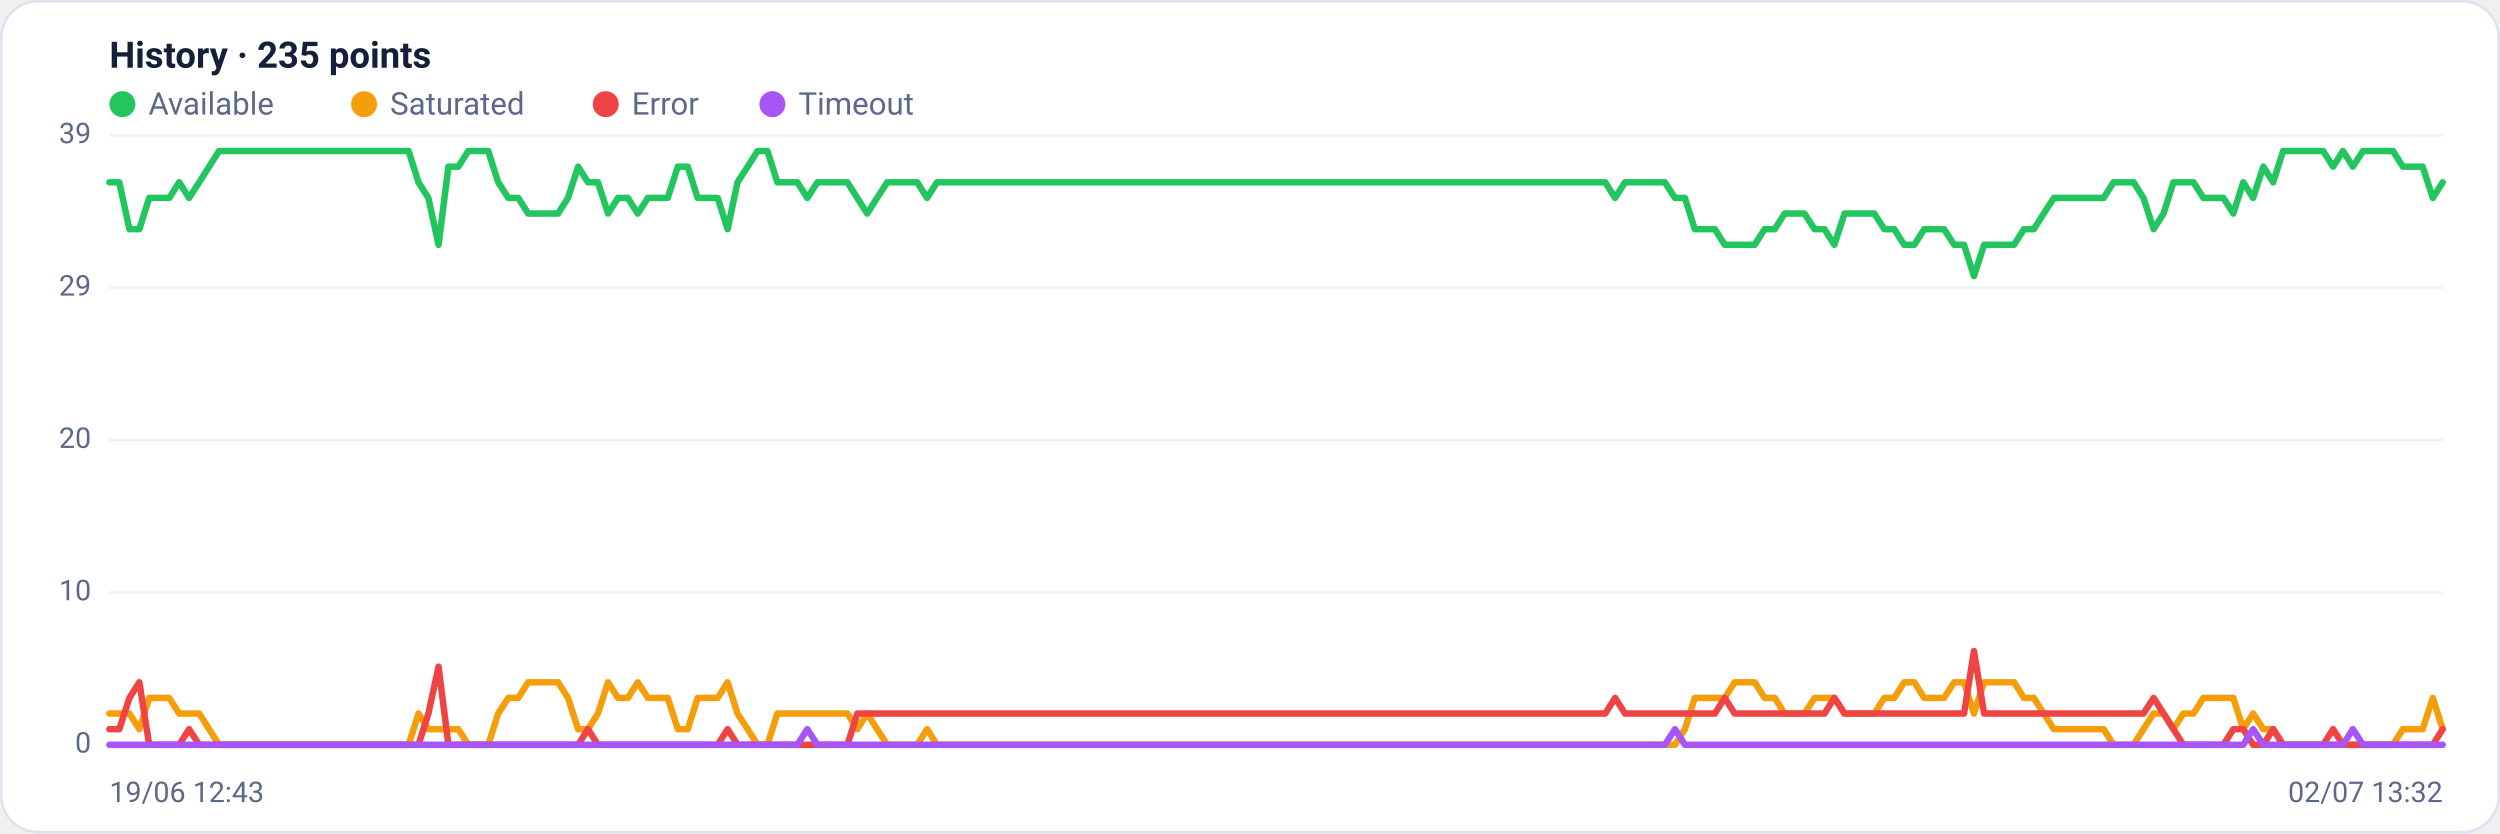
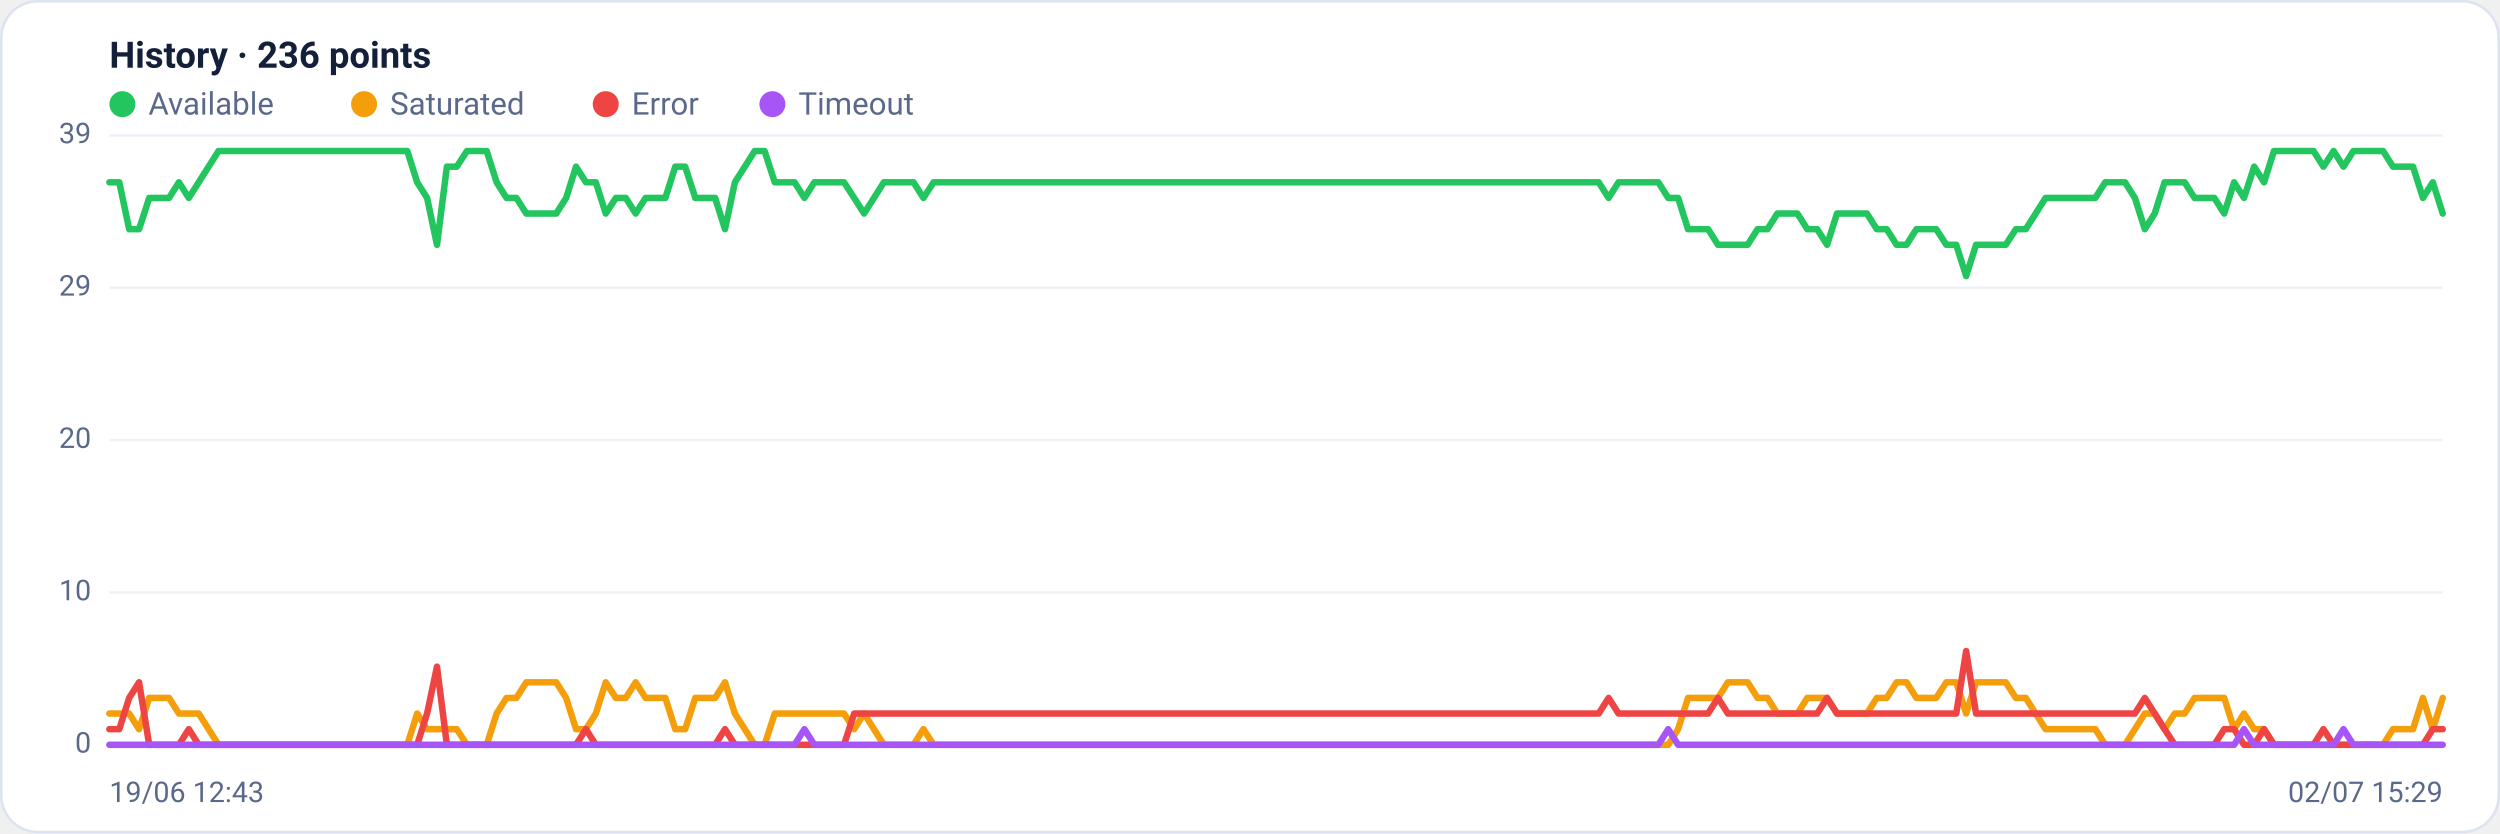
<svg xmlns="http://www.w3.org/2000/svg" viewBox="0 0 960 320" width="960" height="320" font-family="Segoe UI, system-ui, -apple-system, Roboto, Helvetica, Arial, sans-serif" role="img" aria-label="Availability history per region">
  <rect x="0.5" y="0.5" width="959" height="319" rx="14" fill="#ffffff" stroke="#dce3f1" />
-   <text x="42" y="26" font-size="14" font-weight="600" fill="#14203a">History · 235 points</text>
+   <text x="42" y="26" font-size="14" font-weight="600" fill="#14203a">History · 236 points</text>
  <circle cx="47" cy="40" r="5" fill="#22c55e" />
  <text x="57" y="44" font-size="12" fill="#5a688a">Available</text>
  <circle cx="139.8" cy="40" r="5" fill="#f59e0b" />
  <text x="149.8" y="44" font-size="12" fill="#5a688a">Saturated</text>
  <circle cx="232.6" cy="40" r="5" fill="#ef4444" />
  <text x="242.6" y="44" font-size="12" fill="#5a688a">Error</text>
  <circle cx="296.6" cy="40" r="5" fill="#a855f7" />
  <text x="306.6" y="44" font-size="12" fill="#5a688a">Timeout</text>
  <line x1="42" y1="286.0" x2="938" y2="286.0" stroke="#eef2f7" stroke-width="1" />
  <text x="35" y="289.0" text-anchor="end" font-size="11" fill="#5a688a">0</text>
  <line x1="42" y1="227.5" x2="938" y2="227.5" stroke="#eef2f7" stroke-width="1" />
  <text x="35" y="230.5" text-anchor="end" font-size="11" fill="#5a688a">10</text>
  <line x1="42" y1="169.0" x2="938" y2="169.0" stroke="#eef2f7" stroke-width="1" />
  <text x="35" y="172.0" text-anchor="end" font-size="11" fill="#5a688a">20</text>
  <line x1="42" y1="110.5" x2="938" y2="110.5" stroke="#eef2f7" stroke-width="1" />
  <text x="35" y="113.5" text-anchor="end" font-size="11" fill="#5a688a">29</text>
  <line x1="42" y1="52.0" x2="938" y2="52.0" stroke="#eef2f7" stroke-width="1" />
  <text x="35" y="55.0" text-anchor="end" font-size="11" fill="#5a688a">39</text>
-   <polyline fill="none" stroke="#22c55e" stroke-width="2.5" stroke-linejoin="round" stroke-linecap="round" points="42.0,70.0 45.8,70.0 49.7,88.0 53.5,88.0 57.3,76.0 61.1,76.0 65.0,76.0 68.8,70.0 72.6,76.0 76.5,70.0 80.3,64.0 84.1,58.0 87.9,58.0 91.8,58.0 95.6,58.0 99.4,58.0 103.3,58.0 107.1,58.0 110.9,58.0 114.8,58.0 118.6,58.0 122.4,58.0 126.2,58.0 130.1,58.0 133.9,58.0 137.7,58.0 141.6,58.0 145.4,58.0 149.2,58.0 153.0,58.0 156.9,58.0 160.7,70.0 164.5,76.0 168.4,94.0 172.2,64.0 176.0,64.0 179.8,58.0 183.7,58.0 187.5,58.0 191.3,70.0 195.2,76.0 199.0,76.0 202.8,82.0 206.6,82.0 210.5,82.0 214.3,82.0 218.1,76.0 222.0,64.0 225.8,70.0 229.6,70.0 233.5,82.0 237.3,76.0 241.1,76.0 244.9,82.0 248.8,76.0 252.6,76.0 256.4,76.0 260.3,64.0 264.1,64.0 267.9,76.0 271.7,76.0 275.6,76.0 279.4,88.0 283.2,70.0 287.1,64.0 290.9,58.0 294.7,58.0 298.5,70.0 302.4,70.0 306.2,70.0 310.0,76.0 313.9,70.0 317.7,70.0 321.5,70.0 325.4,70.0 329.2,76.0 333.0,82.0 336.8,76.0 340.7,70.0 344.5,70.0 348.3,70.0 352.2,70.0 356.0,76.0 359.8,70.0 363.6,70.0 367.5,70.0 371.3,70.0 375.1,70.0 379.0,70.0 382.8,70.0 386.6,70.0 390.4,70.0 394.3,70.0 398.1,70.0 401.9,70.0 405.8,70.0 409.6,70.0 413.4,70.0 417.2,70.0 421.1,70.0 424.9,70.0 428.7,70.0 432.6,70.0 436.4,70.0 440.2,70.0 444.1,70.0 447.9,70.0 451.7,70.0 455.5,70.0 459.4,70.0 463.2,70.0 467.0,70.0 470.9,70.0 474.7,70.0 478.5,70.0 482.3,70.0 486.2,70.0 490.0,70.0 493.8,70.0 497.7,70.0 501.5,70.0 505.3,70.0 509.1,70.0 513.0,70.0 516.8,70.0 520.6,70.0 524.5,70.0 528.3,70.0 532.1,70.0 535.9,70.0 539.8,70.0 543.6,70.0 547.4,70.0 551.3,70.0 555.1,70.0 558.9,70.0 562.8,70.0 566.6,70.0 570.4,70.0 574.2,70.0 578.1,70.0 581.9,70.0 585.7,70.0 589.6,70.0 593.4,70.0 597.2,70.0 601.0,70.0 604.9,70.0 608.7,70.0 612.5,70.0 616.4,70.0 620.2,76.0 624.0,70.0 627.8,70.0 631.7,70.0 635.5,70.0 639.3,70.0 643.2,76.0 647.0,76.0 650.8,88.0 654.6,88.0 658.5,88.0 662.3,94.0 666.1,94.0 670.0,94.0 673.8,94.0 677.6,88.0 681.5,88.0 685.3,82.0 689.1,82.0 692.9,82.0 696.8,88.0 700.6,88.0 704.4,94.0 708.3,82.0 712.1,82.0 715.9,82.0 719.7,82.0 723.6,88.0 727.4,88.0 731.2,94.0 735.1,94.0 738.9,88.0 742.7,88.0 746.5,88.0 750.4,94.0 754.2,94.0 758.0,106.0 761.9,94.0 765.7,94.0 769.5,94.0 773.4,94.0 777.2,88.0 781.0,88.0 784.8,82.0 788.7,76.0 792.5,76.0 796.3,76.0 800.2,76.0 804.0,76.0 807.8,76.0 811.6,70.0 815.5,70.0 819.3,70.0 823.1,76.0 827.0,88.0 830.8,82.0 834.6,70.0 838.4,70.0 842.3,70.0 846.1,76.0 849.9,76.0 853.8,76.0 857.6,82.0 861.4,70.0 865.2,76.0 869.1,64.0 872.9,70.0 876.7,58.0 880.6,58.0 884.4,58.0 888.2,58.0 892.1,58.0 895.9,64.0 899.7,58.0 903.5,64.0 907.4,58.0 911.2,58.0 915.0,58.0 918.9,58.0 922.7,64.0 926.5,64.0 930.3,64.0 934.2,76.0 938.0,70.0" />
-   <polyline fill="none" stroke="#f59e0b" stroke-width="2.5" stroke-linejoin="round" stroke-linecap="round" points="42.0,274.0 45.8,274.0 49.7,274.0 53.5,280.0 57.3,268.0 61.1,268.0 65.0,268.0 68.8,274.0 72.6,274.0 76.5,274.0 80.3,280.0 84.1,286.0 87.9,286.0 91.8,286.0 95.6,286.0 99.4,286.0 103.3,286.0 107.1,286.0 110.9,286.0 114.8,286.0 118.6,286.0 122.4,286.0 126.2,286.0 130.1,286.0 133.9,286.0 137.7,286.0 141.6,286.0 145.4,286.0 149.2,286.0 153.0,286.0 156.9,286.0 160.7,274.0 164.5,280.0 168.4,280.0 172.2,280.0 176.0,280.0 179.8,286.0 183.7,286.0 187.5,286.0 191.3,274.0 195.2,268.0 199.0,268.0 202.8,262.0 206.6,262.0 210.5,262.0 214.3,262.0 218.1,268.0 222.0,280.0 225.8,280.0 229.6,274.0 233.5,262.0 237.3,268.0 241.1,268.0 244.9,262.0 248.8,268.0 252.6,268.0 256.4,268.0 260.3,280.0 264.1,280.0 267.9,268.0 271.7,268.0 275.6,268.0 279.4,262.0 283.2,274.0 287.1,280.0 290.9,286.0 294.7,286.0 298.5,274.0 302.4,274.0 306.2,274.0 310.0,274.0 313.9,274.0 317.7,274.0 321.5,274.0 325.4,274.0 329.2,280.0 333.0,274.0 336.8,280.0 340.7,286.0 344.5,286.0 348.3,286.0 352.2,286.0 356.0,280.0 359.8,286.0 363.6,286.0 367.5,286.0 371.3,286.0 375.1,286.0 379.0,286.0 382.8,286.0 386.6,286.0 390.4,286.0 394.3,286.0 398.1,286.0 401.9,286.0 405.8,286.0 409.6,286.0 413.4,286.0 417.2,286.0 421.1,286.0 424.9,286.0 428.7,286.0 432.6,286.0 436.4,286.0 440.2,286.0 444.1,286.0 447.9,286.0 451.7,286.0 455.5,286.0 459.4,286.0 463.2,286.0 467.0,286.0 470.9,286.0 474.7,286.0 478.5,286.0 482.3,286.0 486.2,286.0 490.0,286.0 493.8,286.0 497.7,286.0 501.5,286.0 505.3,286.0 509.1,286.0 513.0,286.0 516.8,286.0 520.6,286.0 524.5,286.0 528.3,286.0 532.1,286.0 535.9,286.0 539.8,286.0 543.6,286.0 547.4,286.0 551.3,286.0 555.1,286.0 558.9,286.0 562.8,286.0 566.6,286.0 570.4,286.0 574.2,286.0 578.1,286.0 581.9,286.0 585.7,286.0 589.6,286.0 593.4,286.0 597.2,286.0 601.0,286.0 604.9,286.0 608.7,286.0 612.5,286.0 616.4,286.0 620.2,286.0 624.0,286.0 627.8,286.0 631.7,286.0 635.5,286.0 639.3,286.0 643.2,286.0 647.0,280.0 650.8,268.0 654.6,268.0 658.5,268.0 662.3,268.0 666.1,262.0 670.0,262.0 673.8,262.0 677.6,268.0 681.5,268.0 685.3,274.0 689.1,274.0 692.9,274.0 696.8,268.0 700.6,268.0 704.4,268.0 708.3,274.0 712.1,274.0 715.9,274.0 719.7,274.0 723.6,268.0 727.4,268.0 731.2,262.0 735.1,262.0 738.9,268.0 742.7,268.0 746.5,268.0 750.4,262.0 754.2,262.0 758.0,274.0 761.9,262.0 765.7,262.0 769.5,262.0 773.4,262.0 777.2,268.0 781.0,268.0 784.8,274.0 788.7,280.0 792.5,280.0 796.3,280.0 800.2,280.0 804.0,280.0 807.8,280.0 811.6,286.0 815.5,286.0 819.3,286.0 823.1,280.0 827.0,274.0 830.8,274.0 834.6,280.0 838.4,274.0 842.3,274.0 846.1,268.0 849.9,268.0 853.8,268.0 857.6,268.0 861.4,280.0 865.2,274.0 869.1,280.0 872.9,280.0 876.7,286.0 880.6,286.0 884.4,286.0 888.2,286.0 892.1,286.0 895.9,286.0 899.7,286.0 903.5,286.0 907.4,286.0 911.2,286.0 915.0,286.0 918.9,286.0 922.7,280.0 926.5,280.0 930.3,280.0 934.2,268.0 938.0,280.0" />
-   <polyline fill="none" stroke="#ef4444" stroke-width="2.5" stroke-linejoin="round" stroke-linecap="round" points="42.0,280.0 45.8,280.0 49.7,268.0 53.5,262.0 57.3,286.0 61.1,286.0 65.0,286.0 68.8,286.0 72.6,280.0 76.5,286.0 80.3,286.0 84.1,286.0 87.9,286.0 91.8,286.0 95.6,286.0 99.4,286.0 103.3,286.0 107.1,286.0 110.9,286.0 114.8,286.0 118.6,286.0 122.4,286.0 126.2,286.0 130.1,286.0 133.9,286.0 137.7,286.0 141.6,286.0 145.4,286.0 149.2,286.0 153.0,286.0 156.9,286.0 160.7,286.0 164.5,274.0 168.4,256.0 172.2,286.0 176.0,286.0 179.8,286.0 183.7,286.0 187.5,286.0 191.3,286.0 195.2,286.0 199.0,286.0 202.8,286.0 206.6,286.0 210.5,286.0 214.3,286.0 218.1,286.0 222.0,286.0 225.8,280.0 229.6,286.0 233.5,286.0 237.3,286.0 241.1,286.0 244.9,286.0 248.8,286.0 252.6,286.0 256.4,286.0 260.3,286.0 264.1,286.0 267.9,286.0 271.7,286.0 275.6,286.0 279.4,280.0 283.2,286.0 287.1,286.0 290.9,286.0 294.7,286.0 298.5,286.0 302.4,286.0 306.2,286.0 310.0,286.0 313.9,286.0 317.7,286.0 321.5,286.0 325.4,286.0 329.2,274.0 333.0,274.0 336.8,274.0 340.7,274.0 344.5,274.0 348.3,274.0 352.2,274.0 356.0,274.0 359.8,274.0 363.6,274.0 367.5,274.0 371.3,274.0 375.1,274.0 379.0,274.0 382.8,274.0 386.6,274.0 390.4,274.0 394.3,274.0 398.1,274.0 401.9,274.0 405.8,274.0 409.6,274.0 413.4,274.0 417.2,274.0 421.1,274.0 424.9,274.0 428.7,274.0 432.6,274.0 436.4,274.0 440.2,274.0 444.1,274.0 447.9,274.0 451.7,274.0 455.5,274.0 459.4,274.0 463.2,274.0 467.0,274.0 470.9,274.0 474.7,274.0 478.5,274.0 482.3,274.0 486.2,274.0 490.0,274.0 493.8,274.0 497.7,274.0 501.5,274.0 505.3,274.0 509.1,274.0 513.0,274.0 516.8,274.0 520.6,274.0 524.5,274.0 528.3,274.0 532.1,274.0 535.9,274.0 539.8,274.0 543.6,274.0 547.4,274.0 551.3,274.0 555.1,274.0 558.9,274.0 562.8,274.0 566.6,274.0 570.4,274.0 574.2,274.0 578.1,274.0 581.9,274.0 585.7,274.0 589.6,274.0 593.4,274.0 597.2,274.0 601.0,274.0 604.9,274.0 608.7,274.0 612.5,274.0 616.4,274.0 620.2,268.0 624.0,274.0 627.8,274.0 631.7,274.0 635.5,274.0 639.3,274.0 643.2,274.0 647.0,274.0 650.8,274.0 654.6,274.0 658.5,274.0 662.3,268.0 666.1,274.0 670.0,274.0 673.8,274.0 677.6,274.0 681.5,274.0 685.3,274.0 689.1,274.0 692.9,274.0 696.8,274.0 700.6,274.0 704.4,268.0 708.3,274.0 712.1,274.0 715.9,274.0 719.7,274.0 723.6,274.0 727.4,274.0 731.2,274.0 735.1,274.0 738.9,274.0 742.7,274.0 746.5,274.0 750.4,274.0 754.2,274.0 758.0,250.0 761.9,274.0 765.7,274.0 769.5,274.0 773.4,274.0 777.2,274.0 781.0,274.0 784.8,274.0 788.7,274.0 792.5,274.0 796.3,274.0 800.2,274.0 804.0,274.0 807.8,274.0 811.6,274.0 815.5,274.0 819.3,274.0 823.1,274.0 827.0,268.0 830.8,274.0 834.6,280.0 838.4,286.0 842.3,286.0 846.1,286.0 849.9,286.0 853.8,286.0 857.6,280.0 861.4,280.0 865.2,286.0 869.1,286.0 872.9,280.0 876.7,286.0 880.6,286.0 884.4,286.0 888.2,286.0 892.1,286.0 895.9,280.0 899.7,286.0 903.5,286.0 907.4,286.0 911.2,286.0 915.0,286.0 918.9,286.0 922.7,286.0 926.5,286.0 930.3,286.0 934.2,286.0 938.0,280.0" />
-   <polyline fill="none" stroke="#a855f7" stroke-width="2.5" stroke-linejoin="round" stroke-linecap="round" points="42.0,286.0 45.8,286.0 49.7,286.0 53.5,286.0 57.3,286.0 61.1,286.0 65.0,286.0 68.8,286.0 72.6,286.0 76.5,286.0 80.3,286.0 84.1,286.0 87.9,286.0 91.8,286.0 95.6,286.0 99.4,286.0 103.3,286.0 107.1,286.0 110.9,286.0 114.8,286.0 118.6,286.0 122.4,286.0 126.2,286.0 130.1,286.0 133.9,286.0 137.7,286.0 141.6,286.0 145.4,286.0 149.2,286.0 153.0,286.0 156.9,286.0 160.7,286.0 164.5,286.0 168.4,286.0 172.2,286.0 176.0,286.0 179.8,286.0 183.7,286.0 187.5,286.0 191.3,286.0 195.2,286.0 199.0,286.0 202.8,286.0 206.6,286.0 210.5,286.0 214.3,286.0 218.1,286.0 222.0,286.0 225.8,286.0 229.6,286.0 233.5,286.0 237.3,286.0 241.1,286.0 244.9,286.0 248.8,286.0 252.6,286.0 256.4,286.0 260.3,286.0 264.1,286.0 267.9,286.0 271.7,286.0 275.6,286.0 279.4,286.0 283.2,286.0 287.1,286.0 290.9,286.0 294.7,286.0 298.5,286.0 302.4,286.0 306.2,286.0 310.0,280.0 313.9,286.0 317.7,286.0 321.5,286.0 325.4,286.0 329.2,286.0 333.0,286.0 336.8,286.0 340.7,286.0 344.5,286.0 348.3,286.0 352.2,286.0 356.0,286.0 359.8,286.0 363.6,286.0 367.5,286.0 371.3,286.0 375.1,286.0 379.0,286.0 382.8,286.0 386.6,286.0 390.4,286.0 394.3,286.0 398.1,286.0 401.9,286.0 405.8,286.0 409.6,286.0 413.4,286.0 417.2,286.0 421.1,286.0 424.9,286.0 428.7,286.0 432.6,286.0 436.4,286.0 440.2,286.0 444.1,286.0 447.9,286.0 451.7,286.0 455.5,286.0 459.4,286.0 463.2,286.0 467.0,286.0 470.9,286.0 474.7,286.0 478.5,286.0 482.3,286.0 486.2,286.0 490.0,286.0 493.8,286.0 497.7,286.0 501.5,286.0 505.3,286.0 509.1,286.0 513.0,286.0 516.8,286.0 520.6,286.0 524.5,286.0 528.3,286.0 532.1,286.0 535.9,286.0 539.8,286.0 543.6,286.0 547.4,286.0 551.3,286.0 555.1,286.0 558.9,286.0 562.8,286.0 566.6,286.0 570.4,286.0 574.2,286.0 578.1,286.0 581.9,286.0 585.7,286.0 589.6,286.0 593.4,286.0 597.2,286.0 601.0,286.0 604.9,286.0 608.7,286.0 612.5,286.0 616.4,286.0 620.2,286.0 624.0,286.0 627.8,286.0 631.7,286.0 635.5,286.0 639.3,286.0 643.2,280.0 647.0,286.0 650.8,286.0 654.6,286.0 658.5,286.0 662.3,286.0 666.1,286.0 670.0,286.0 673.8,286.0 677.6,286.0 681.5,286.0 685.3,286.0 689.1,286.0 692.9,286.0 696.8,286.0 700.6,286.0 704.4,286.0 708.3,286.0 712.1,286.0 715.9,286.0 719.7,286.0 723.6,286.0 727.4,286.0 731.2,286.0 735.1,286.0 738.9,286.0 742.7,286.0 746.5,286.0 750.4,286.0 754.2,286.0 758.0,286.0 761.9,286.0 765.7,286.0 769.5,286.0 773.4,286.0 777.2,286.0 781.0,286.0 784.8,286.0 788.7,286.0 792.5,286.0 796.3,286.0 800.2,286.0 804.0,286.0 807.8,286.0 811.6,286.0 815.5,286.0 819.3,286.0 823.1,286.0 827.0,286.0 830.8,286.0 834.6,286.0 838.4,286.0 842.3,286.0 846.1,286.0 849.9,286.0 853.8,286.0 857.6,286.0 861.4,286.0 865.2,280.0 869.1,286.0 872.9,286.0 876.7,286.0 880.6,286.0 884.4,286.0 888.2,286.0 892.1,286.0 895.9,286.0 899.7,286.0 903.5,280.0 907.4,286.0 911.2,286.0 915.0,286.0 918.9,286.0 922.7,286.0 926.5,286.0 930.3,286.0 934.2,286.0 938.0,286.0" />
+   <polyline fill="none" stroke="#22c55e" stroke-width="2.5" stroke-linejoin="round" stroke-linecap="round" points="42.0,70.0 45.8,70.0 49.6,88.0 53.4,88.0 57.3,76.0 61.1,76.0 64.9,76.0 68.7,70.0 72.5,76.0 76.3,70.0 80.1,64.0 83.9,58.0 87.8,58.0 91.6,58.0 95.4,58.0 99.2,58.0 103.0,58.0 106.8,58.0 110.6,58.0 114.4,58.0 118.3,58.0 122.1,58.0 125.9,58.0 129.7,58.0 133.5,58.0 137.3,58.0 141.1,58.0 144.9,58.0 148.8,58.0 152.6,58.0 156.4,58.0 160.2,70.0 164.0,76.0 167.8,94.0 171.6,64.0 175.4,64.0 179.3,58.0 183.1,58.0 186.9,58.0 190.7,70.0 194.5,76.0 198.3,76.0 202.1,82.0 205.9,82.0 209.8,82.0 213.6,82.0 217.4,76.0 221.2,64.0 225.0,70.0 228.8,70.0 232.6,82.0 236.5,76.0 240.3,76.0 244.1,82.0 247.9,76.0 251.7,76.0 255.5,76.0 259.3,64.0 263.1,64.0 267.0,76.0 270.8,76.0 274.6,76.0 278.4,88.0 282.2,70.0 286.0,64.0 289.8,58.0 293.6,58.0 297.5,70.0 301.3,70.0 305.1,70.0 308.9,76.0 312.7,70.0 316.5,70.0 320.3,70.0 324.1,70.0 328.0,76.0 331.8,82.0 335.6,76.0 339.4,70.0 343.2,70.0 347.0,70.0 350.8,70.0 354.6,76.0 358.5,70.0 362.3,70.0 366.1,70.0 369.9,70.0 373.7,70.0 377.5,70.0 381.3,70.0 385.1,70.0 389.0,70.0 392.8,70.0 396.6,70.0 400.4,70.0 404.2,70.0 408.0,70.0 411.8,70.0 415.7,70.0 419.5,70.0 423.3,70.0 427.1,70.0 430.9,70.0 434.7,70.0 438.5,70.0 442.3,70.0 446.2,70.0 450.0,70.0 453.8,70.0 457.6,70.0 461.4,70.0 465.2,70.0 469.0,70.0 472.8,70.0 476.7,70.0 480.5,70.0 484.3,70.0 488.1,70.0 491.9,70.0 495.7,70.0 499.5,70.0 503.3,70.0 507.2,70.0 511.0,70.0 514.8,70.0 518.6,70.0 522.4,70.0 526.2,70.0 530.0,70.0 533.8,70.0 537.7,70.0 541.5,70.0 545.3,70.0 549.1,70.0 552.9,70.0 556.7,70.0 560.5,70.0 564.3,70.0 568.2,70.0 572.0,70.0 575.8,70.0 579.6,70.0 583.4,70.0 587.2,70.0 591.0,70.0 594.9,70.0 598.7,70.0 602.5,70.0 606.3,70.0 610.1,70.0 613.9,70.0 617.7,76.0 621.5,70.0 625.4,70.0 629.2,70.0 633.0,70.0 636.8,70.0 640.6,76.0 644.4,76.0 648.2,88.0 652.0,88.0 655.9,88.0 659.7,94.0 663.5,94.0 667.3,94.0 671.1,94.0 674.9,88.0 678.7,88.0 682.5,82.0 686.4,82.0 690.2,82.0 694.0,88.0 697.8,88.0 701.6,94.0 705.4,82.0 709.2,82.0 713.0,82.0 716.9,82.0 720.7,88.0 724.5,88.0 728.3,94.0 732.1,94.0 735.9,88.0 739.7,88.0 743.5,88.0 747.4,94.0 751.2,94.0 755.0,106.0 758.8,94.0 762.6,94.0 766.4,94.0 770.2,94.0 774.1,88.0 777.9,88.0 781.7,82.0 785.5,76.0 789.3,76.0 793.1,76.0 796.9,76.0 800.7,76.0 804.6,76.0 808.4,70.0 812.2,70.0 816.0,70.0 819.8,76.0 823.6,88.0 827.4,82.0 831.2,70.0 835.1,70.0 838.9,70.0 842.7,76.0 846.5,76.0 850.3,76.0 854.1,82.0 857.9,70.0 861.7,76.0 865.6,64.0 869.4,70.0 873.2,58.0 877.0,58.0 880.8,58.0 884.6,58.0 888.4,58.0 892.2,64.0 896.1,58.0 899.9,64.0 903.7,58.0 907.5,58.0 911.3,58.0 915.1,58.0 918.9,64.0 922.7,64.0 926.6,64.0 930.4,76.0 934.2,70.0 938.0,82.0" />
+   <polyline fill="none" stroke="#f59e0b" stroke-width="2.5" stroke-linejoin="round" stroke-linecap="round" points="42.0,274.0 45.8,274.0 49.6,274.0 53.4,280.0 57.3,268.0 61.1,268.0 64.9,268.0 68.7,274.0 72.5,274.0 76.3,274.0 80.1,280.0 83.9,286.0 87.8,286.0 91.6,286.0 95.4,286.0 99.2,286.0 103.0,286.0 106.8,286.0 110.6,286.0 114.4,286.0 118.3,286.0 122.1,286.0 125.9,286.0 129.7,286.0 133.5,286.0 137.3,286.0 141.1,286.0 144.9,286.0 148.8,286.0 152.6,286.0 156.4,286.0 160.2,274.0 164.0,280.0 167.8,280.0 171.6,280.0 175.4,280.0 179.3,286.0 183.1,286.0 186.9,286.0 190.7,274.0 194.5,268.0 198.3,268.0 202.1,262.0 205.9,262.0 209.8,262.0 213.6,262.0 217.4,268.0 221.2,280.0 225.0,280.0 228.8,274.0 232.6,262.0 236.5,268.0 240.3,268.0 244.1,262.0 247.9,268.0 251.7,268.0 255.5,268.0 259.3,280.0 263.1,280.0 267.0,268.0 270.8,268.0 274.6,268.0 278.4,262.0 282.2,274.0 286.0,280.0 289.8,286.0 293.6,286.0 297.5,274.0 301.3,274.0 305.1,274.0 308.9,274.0 312.7,274.0 316.5,274.0 320.3,274.0 324.1,274.0 328.0,280.0 331.8,274.0 335.6,280.0 339.4,286.0 343.2,286.0 347.0,286.0 350.8,286.0 354.6,280.0 358.5,286.0 362.3,286.0 366.1,286.0 369.9,286.0 373.7,286.0 377.5,286.0 381.3,286.0 385.1,286.0 389.0,286.0 392.8,286.0 396.6,286.0 400.4,286.0 404.2,286.0 408.0,286.0 411.8,286.0 415.7,286.0 419.5,286.0 423.3,286.0 427.1,286.0 430.9,286.0 434.7,286.0 438.5,286.0 442.3,286.0 446.2,286.0 450.0,286.0 453.8,286.0 457.6,286.0 461.4,286.0 465.2,286.0 469.0,286.0 472.8,286.0 476.7,286.0 480.5,286.0 484.3,286.0 488.1,286.0 491.9,286.0 495.7,286.0 499.5,286.0 503.3,286.0 507.2,286.0 511.0,286.0 514.8,286.0 518.6,286.0 522.4,286.0 526.2,286.0 530.0,286.0 533.8,286.0 537.7,286.0 541.5,286.0 545.3,286.0 549.1,286.0 552.9,286.0 556.7,286.0 560.5,286.0 564.3,286.0 568.2,286.0 572.0,286.0 575.8,286.0 579.6,286.0 583.4,286.0 587.2,286.0 591.0,286.0 594.9,286.0 598.7,286.0 602.5,286.0 606.3,286.0 610.1,286.0 613.9,286.0 617.7,286.0 621.5,286.0 625.4,286.0 629.2,286.0 633.0,286.0 636.8,286.0 640.6,286.0 644.4,280.0 648.2,268.0 652.0,268.0 655.9,268.0 659.7,268.0 663.5,262.0 667.3,262.0 671.1,262.0 674.9,268.0 678.7,268.0 682.5,274.0 686.4,274.0 690.2,274.0 694.0,268.0 697.8,268.0 701.6,268.0 705.4,274.0 709.2,274.0 713.0,274.0 716.9,274.0 720.7,268.0 724.5,268.0 728.3,262.0 732.1,262.0 735.9,268.0 739.7,268.0 743.5,268.0 747.4,262.0 751.2,262.0 755.0,274.0 758.8,262.0 762.6,262.0 766.4,262.0 770.2,262.0 774.1,268.0 777.9,268.0 781.7,274.0 785.5,280.0 789.3,280.0 793.1,280.0 796.9,280.0 800.7,280.0 804.6,280.0 808.4,286.0 812.2,286.0 816.0,286.0 819.8,280.0 823.6,274.0 827.4,274.0 831.2,280.0 835.1,274.0 838.9,274.0 842.7,268.0 846.5,268.0 850.3,268.0 854.1,268.0 857.9,280.0 861.7,274.0 865.6,280.0 869.4,280.0 873.2,286.0 877.0,286.0 880.8,286.0 884.6,286.0 888.4,286.0 892.2,286.0 896.1,286.0 899.9,286.0 903.7,286.0 907.5,286.0 911.3,286.0 915.1,286.0 918.9,280.0 922.7,280.0 926.6,280.0 930.4,268.0 934.2,280.0 938.0,268.0" />
+   <polyline fill="none" stroke="#ef4444" stroke-width="2.5" stroke-linejoin="round" stroke-linecap="round" points="42.0,280.0 45.8,280.0 49.6,268.0 53.4,262.0 57.3,286.0 61.1,286.0 64.9,286.0 68.7,286.0 72.5,280.0 76.3,286.0 80.1,286.0 83.9,286.0 87.8,286.0 91.6,286.0 95.4,286.0 99.2,286.0 103.0,286.0 106.8,286.0 110.6,286.0 114.4,286.0 118.3,286.0 122.1,286.0 125.9,286.0 129.7,286.0 133.5,286.0 137.3,286.0 141.1,286.0 144.9,286.0 148.8,286.0 152.6,286.0 156.4,286.0 160.2,286.0 164.0,274.0 167.8,256.0 171.6,286.0 175.4,286.0 179.3,286.0 183.1,286.0 186.9,286.0 190.7,286.0 194.5,286.0 198.3,286.0 202.1,286.0 205.9,286.0 209.8,286.0 213.6,286.0 217.4,286.0 221.2,286.0 225.0,280.0 228.8,286.0 232.6,286.0 236.5,286.0 240.3,286.0 244.1,286.0 247.9,286.0 251.7,286.0 255.5,286.0 259.3,286.0 263.1,286.0 267.0,286.0 270.8,286.0 274.6,286.0 278.4,280.0 282.2,286.0 286.0,286.0 289.8,286.0 293.6,286.0 297.5,286.0 301.3,286.0 305.1,286.0 308.9,286.0 312.7,286.0 316.5,286.0 320.3,286.0 324.1,286.0 328.0,274.0 331.8,274.0 335.6,274.0 339.4,274.0 343.2,274.0 347.0,274.0 350.8,274.0 354.6,274.0 358.5,274.0 362.3,274.0 366.1,274.0 369.9,274.0 373.7,274.0 377.5,274.0 381.3,274.0 385.1,274.0 389.0,274.0 392.8,274.0 396.6,274.0 400.4,274.0 404.2,274.0 408.0,274.0 411.8,274.0 415.7,274.0 419.5,274.0 423.3,274.0 427.1,274.0 430.9,274.0 434.7,274.0 438.5,274.0 442.3,274.0 446.2,274.0 450.0,274.0 453.8,274.0 457.6,274.0 461.4,274.0 465.2,274.0 469.0,274.0 472.8,274.0 476.7,274.0 480.5,274.0 484.3,274.0 488.1,274.0 491.9,274.0 495.7,274.0 499.5,274.0 503.3,274.0 507.2,274.0 511.0,274.0 514.8,274.0 518.6,274.0 522.4,274.0 526.2,274.0 530.0,274.0 533.8,274.0 537.7,274.0 541.5,274.0 545.3,274.0 549.1,274.0 552.9,274.0 556.7,274.0 560.5,274.0 564.3,274.0 568.2,274.0 572.0,274.0 575.8,274.0 579.6,274.0 583.4,274.0 587.2,274.0 591.0,274.0 594.9,274.0 598.7,274.0 602.5,274.0 606.3,274.0 610.1,274.0 613.9,274.0 617.7,268.0 621.5,274.0 625.4,274.0 629.2,274.0 633.0,274.0 636.8,274.0 640.6,274.0 644.4,274.0 648.2,274.0 652.0,274.0 655.9,274.0 659.7,268.0 663.5,274.0 667.3,274.0 671.1,274.0 674.9,274.0 678.7,274.0 682.5,274.0 686.4,274.0 690.2,274.0 694.0,274.0 697.8,274.0 701.6,268.0 705.4,274.0 709.2,274.0 713.0,274.0 716.9,274.0 720.7,274.0 724.5,274.0 728.3,274.0 732.1,274.0 735.9,274.0 739.7,274.0 743.5,274.0 747.4,274.0 751.2,274.0 755.0,250.0 758.8,274.0 762.6,274.0 766.4,274.0 770.2,274.0 774.1,274.0 777.9,274.0 781.7,274.0 785.5,274.0 789.3,274.0 793.1,274.0 796.9,274.0 800.7,274.0 804.6,274.0 808.4,274.0 812.2,274.0 816.0,274.0 819.8,274.0 823.6,268.0 827.4,274.0 831.2,280.0 835.1,286.0 838.9,286.0 842.7,286.0 846.5,286.0 850.3,286.0 854.1,280.0 857.9,280.0 861.7,286.0 865.6,286.0 869.4,280.0 873.2,286.0 877.0,286.0 880.8,286.0 884.6,286.0 888.4,286.0 892.2,280.0 896.1,286.0 899.9,286.0 903.7,286.0 907.5,286.0 911.3,286.0 915.1,286.0 918.9,286.0 922.7,286.0 926.6,286.0 930.4,286.0 934.2,280.0 938.0,280.0" />
+   <polyline fill="none" stroke="#a855f7" stroke-width="2.5" stroke-linejoin="round" stroke-linecap="round" points="42.0,286.0 45.8,286.0 49.6,286.0 53.4,286.0 57.3,286.0 61.1,286.0 64.9,286.0 68.7,286.0 72.5,286.0 76.3,286.0 80.1,286.0 83.9,286.0 87.8,286.0 91.6,286.0 95.4,286.0 99.2,286.0 103.0,286.0 106.8,286.0 110.6,286.0 114.4,286.0 118.3,286.0 122.1,286.0 125.9,286.0 129.7,286.0 133.5,286.0 137.3,286.0 141.1,286.0 144.9,286.0 148.8,286.0 152.6,286.0 156.4,286.0 160.2,286.0 164.0,286.0 167.8,286.0 171.6,286.0 175.4,286.0 179.3,286.0 183.1,286.0 186.9,286.0 190.7,286.0 194.5,286.0 198.3,286.0 202.1,286.0 205.9,286.0 209.8,286.0 213.6,286.0 217.4,286.0 221.2,286.0 225.0,286.0 228.8,286.0 232.6,286.0 236.5,286.0 240.3,286.0 244.1,286.0 247.9,286.0 251.7,286.0 255.5,286.0 259.3,286.0 263.1,286.0 267.0,286.0 270.8,286.0 274.6,286.0 278.4,286.0 282.2,286.0 286.0,286.0 289.8,286.0 293.6,286.0 297.5,286.0 301.3,286.0 305.1,286.0 308.9,280.0 312.7,286.0 316.5,286.0 320.3,286.0 324.1,286.0 328.0,286.0 331.8,286.0 335.6,286.0 339.4,286.0 343.2,286.0 347.0,286.0 350.8,286.0 354.6,286.0 358.5,286.0 362.3,286.0 366.1,286.0 369.9,286.0 373.7,286.0 377.5,286.0 381.3,286.0 385.1,286.0 389.0,286.0 392.8,286.0 396.6,286.0 400.4,286.0 404.2,286.0 408.0,286.0 411.8,286.0 415.7,286.0 419.5,286.0 423.3,286.0 427.1,286.0 430.9,286.0 434.7,286.0 438.5,286.0 442.3,286.0 446.2,286.0 450.0,286.0 453.8,286.0 457.6,286.0 461.4,286.0 465.2,286.0 469.0,286.0 472.8,286.0 476.7,286.0 480.5,286.0 484.3,286.0 488.1,286.0 491.9,286.0 495.7,286.0 499.5,286.0 503.3,286.0 507.2,286.0 511.0,286.0 514.8,286.0 518.6,286.0 522.4,286.0 526.2,286.0 530.0,286.0 533.8,286.0 537.7,286.0 541.5,286.0 545.3,286.0 549.1,286.0 552.9,286.0 556.7,286.0 560.5,286.0 564.3,286.0 568.2,286.0 572.0,286.0 575.8,286.0 579.6,286.0 583.4,286.0 587.2,286.0 591.0,286.0 594.9,286.0 598.7,286.0 602.5,286.0 606.3,286.0 610.1,286.0 613.9,286.0 617.7,286.0 621.5,286.0 625.4,286.0 629.2,286.0 633.0,286.0 636.8,286.0 640.6,280.0 644.4,286.0 648.2,286.0 652.0,286.0 655.9,286.0 659.7,286.0 663.5,286.0 667.3,286.0 671.1,286.0 674.9,286.0 678.7,286.0 682.5,286.0 686.4,286.0 690.2,286.0 694.0,286.0 697.8,286.0 701.6,286.0 705.4,286.0 709.2,286.0 713.0,286.0 716.9,286.0 720.7,286.0 724.5,286.0 728.3,286.0 732.1,286.0 735.9,286.0 739.7,286.0 743.5,286.0 747.4,286.0 751.2,286.0 755.0,286.0 758.8,286.0 762.6,286.0 766.4,286.0 770.2,286.0 774.1,286.0 777.9,286.0 781.7,286.0 785.5,286.0 789.3,286.0 793.1,286.0 796.9,286.0 800.7,286.0 804.6,286.0 808.4,286.0 812.2,286.0 816.0,286.0 819.8,286.0 823.6,286.0 827.4,286.0 831.2,286.0 835.1,286.0 838.9,286.0 842.7,286.0 846.5,286.0 850.3,286.0 854.1,286.0 857.9,286.0 861.7,280.0 865.6,286.0 869.4,286.0 873.2,286.0 877.0,286.0 880.8,286.0 884.6,286.0 888.4,286.0 892.2,286.0 896.1,286.0 899.9,280.0 903.7,286.0 907.5,286.0 911.3,286.0 915.1,286.0 918.9,286.0 922.7,286.0 926.6,286.0 930.4,286.0 934.2,286.0 938.0,286.0" />
  <text x="42" y="308" font-size="11" fill="#5a688a">19/06 12:43</text>
-   <text x="938" y="308" text-anchor="end" font-size="11" fill="#5a688a">02/07 13:32</text>
+   <text x="938" y="308" text-anchor="end" font-size="11" fill="#5a688a">02/07 15:29</text>
</svg>
